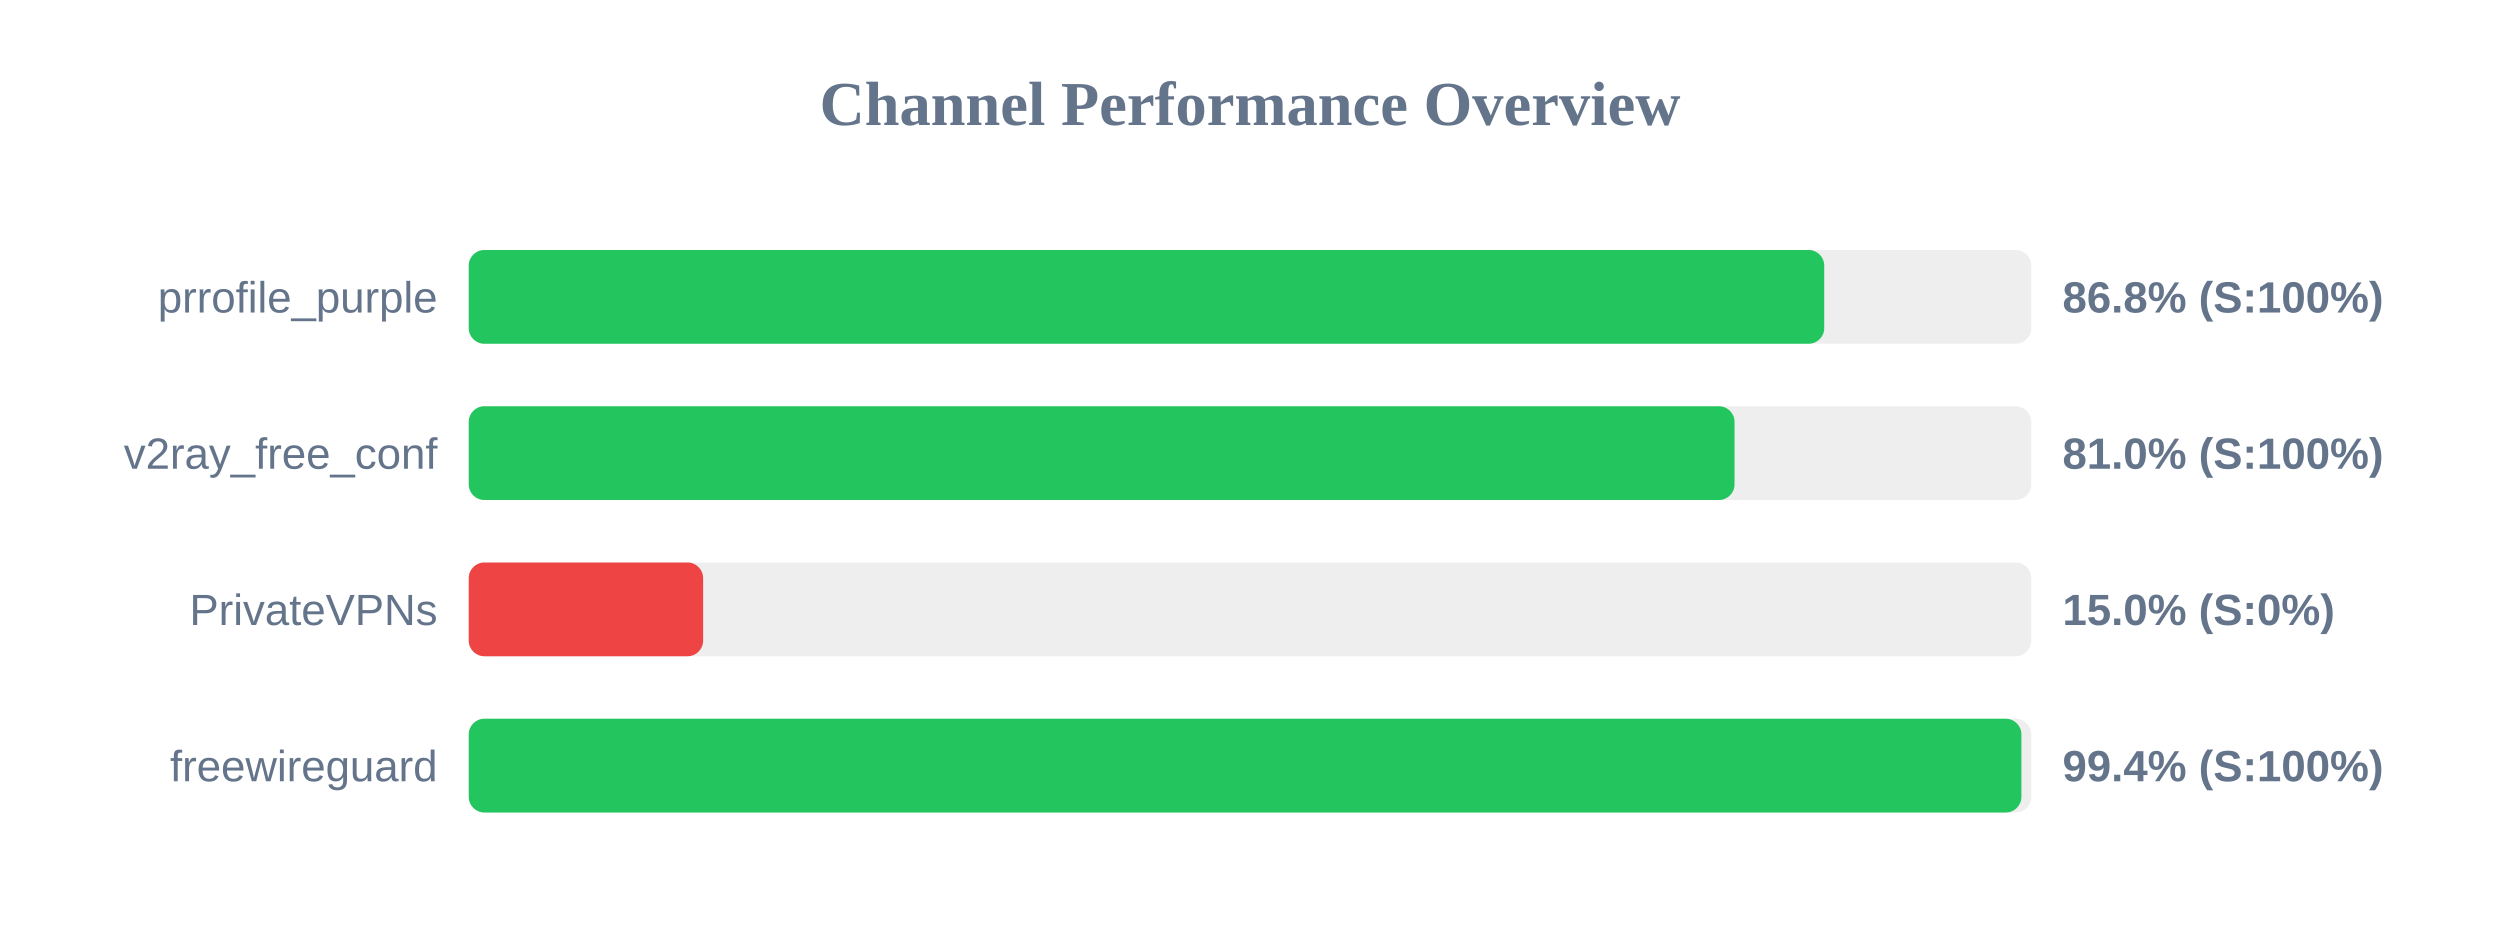
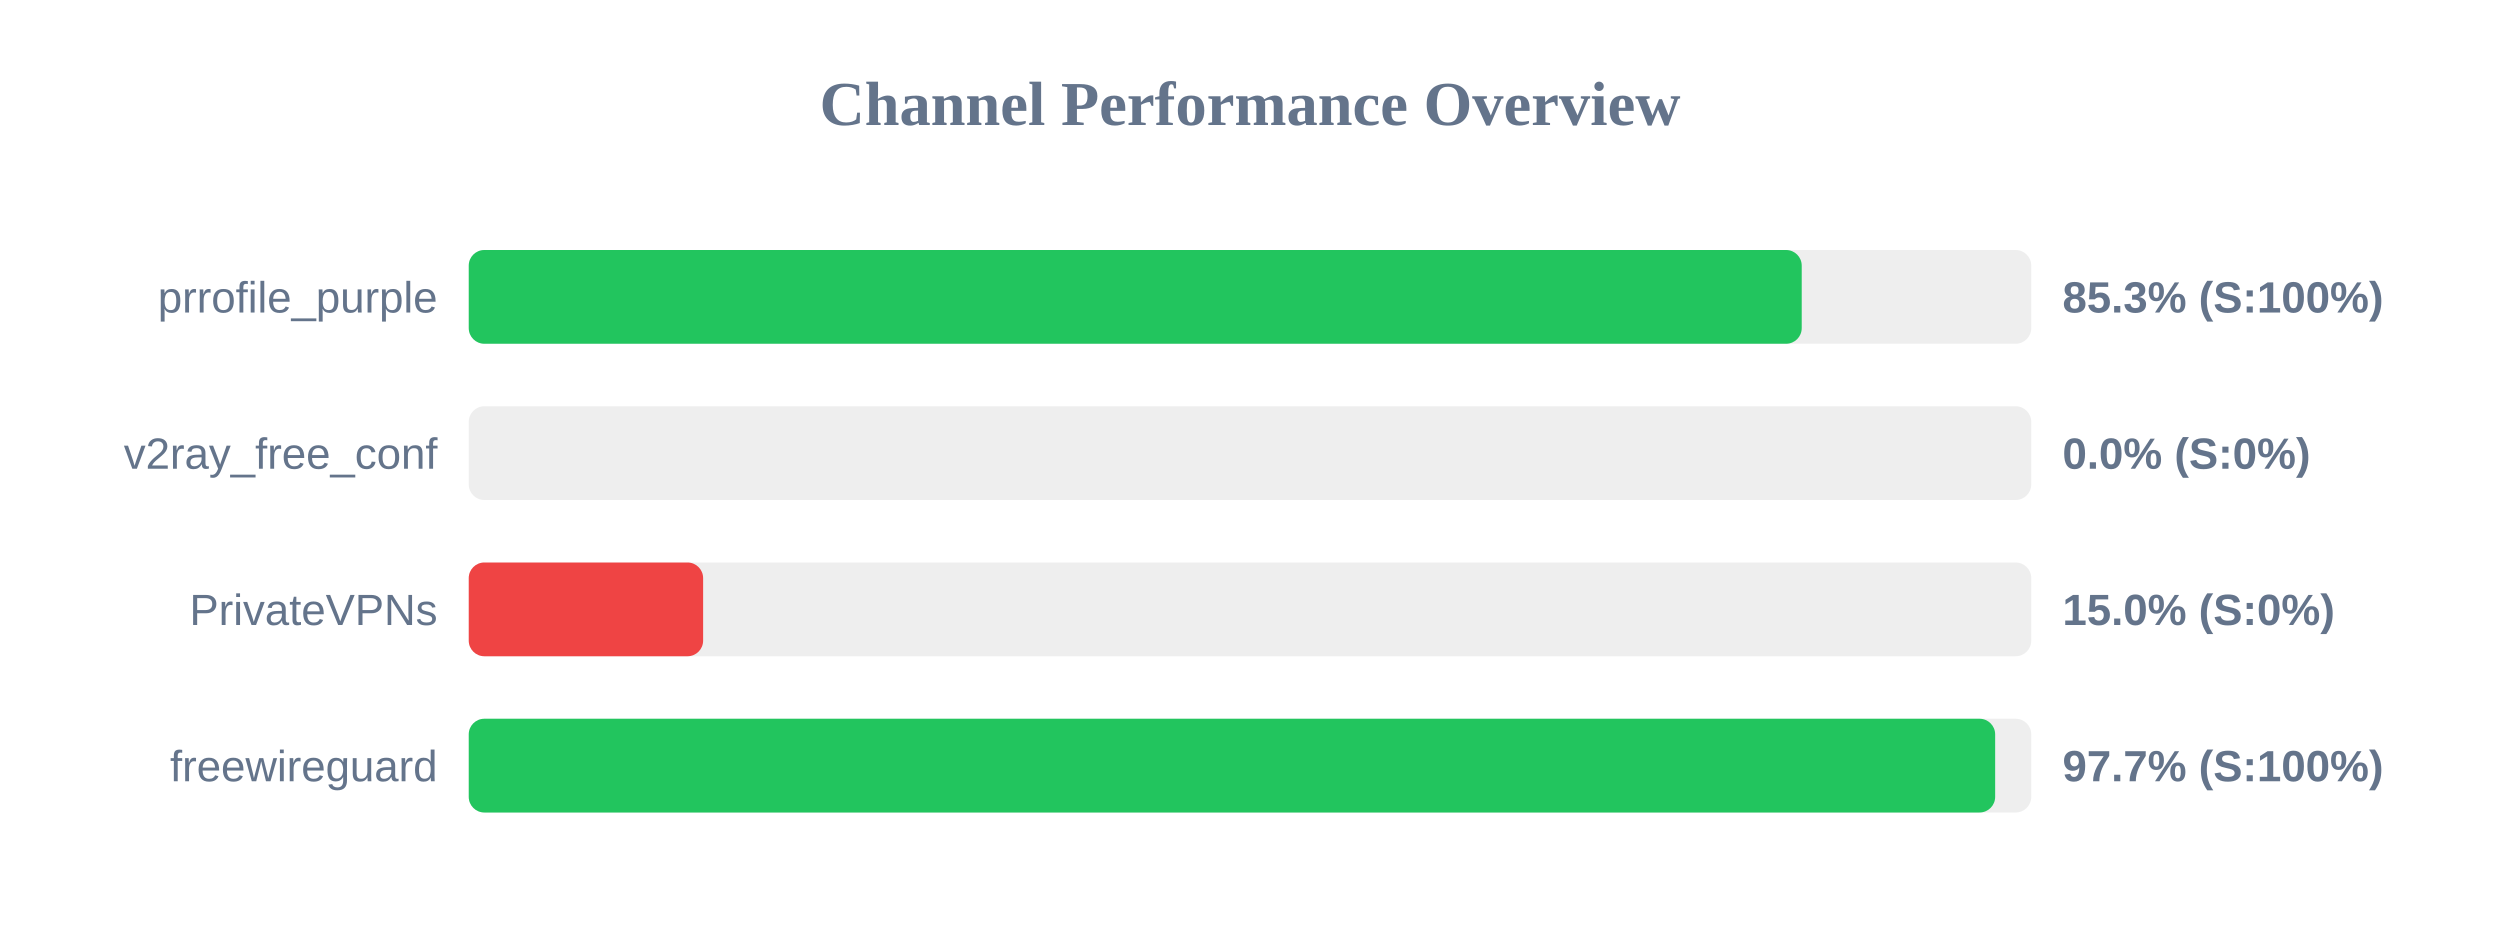
<svg xmlns="http://www.w3.org/2000/svg" width="800" height="300" version="1.1">
  <style>
        .row { font: 14px Arial; fill: #64748b; }
        .score { font: bold 14px Arial; fill: #64748b; }
    </style>
  <text x="400" y="40" text-anchor="middle" font-size="20px" font-weight="bold" fill="#64748b">Channel Performance Overview</text>
  <rect x="150" y="80" width="500" height="30" fill="#eee" rx="5" />
-   <rect x="150" y="80" width="433.75" height="30" fill="#22c55e" rx="5" />
+   <rect x="150" y="80" width="426.55" height="30" fill="#22c55e" rx="5" />
  <text x="140" y="100" text-anchor="end" class="row">prrofile_purple</text>
-   <text x="660" y="100" text-anchor="start" class="score">86.8% (S:100%)</text>
+   <text x="660" y="100" text-anchor="start" class="score">85.3% (S:100%)</text>
  <rect x="150" y="130" width="500" height="30" fill="#eee" rx="5" />
-   <rect x="150" y="130" width="405.05" height="30" fill="#22c55e" rx="5" />
+   <rect x="150" y="130" width="0.0" height="30" fill="#ef4444" rx="5" />
  <text x="140" y="150" text-anchor="end" class="row">v2ray_free_conf</text>
-   <text x="660" y="150" text-anchor="start" class="score">81.0% (S:100%)</text>
+   <text x="660" y="150" text-anchor="start" class="score">0.0% (S:0%)</text>
  <rect x="150" y="180" width="500" height="30" fill="#eee" rx="5" />
  <rect x="150" y="180" width="75.0" height="30" fill="#ef4444" rx="5" />
  <text x="140" y="200" text-anchor="end" class="row">PrivateVPNs</text>
  <text x="660" y="200" text-anchor="start" class="score">15.0% (S:0%)</text>
  <rect x="150" y="230" width="500" height="30" fill="#eee" rx="5" />
-   <rect x="150" y="230" width="496.85" height="30" fill="#22c55e" rx="5" />
+   <rect x="150" y="230" width="488.45" height="30" fill="#22c55e" rx="5" />
  <text x="140" y="250" text-anchor="end" class="row">freewireguard</text>
-   <text x="660" y="250" text-anchor="start" class="score">99.4% (S:100%)</text>
+   <text x="660" y="250" text-anchor="start" class="score">97.7% (S:100%)</text>
</svg>
